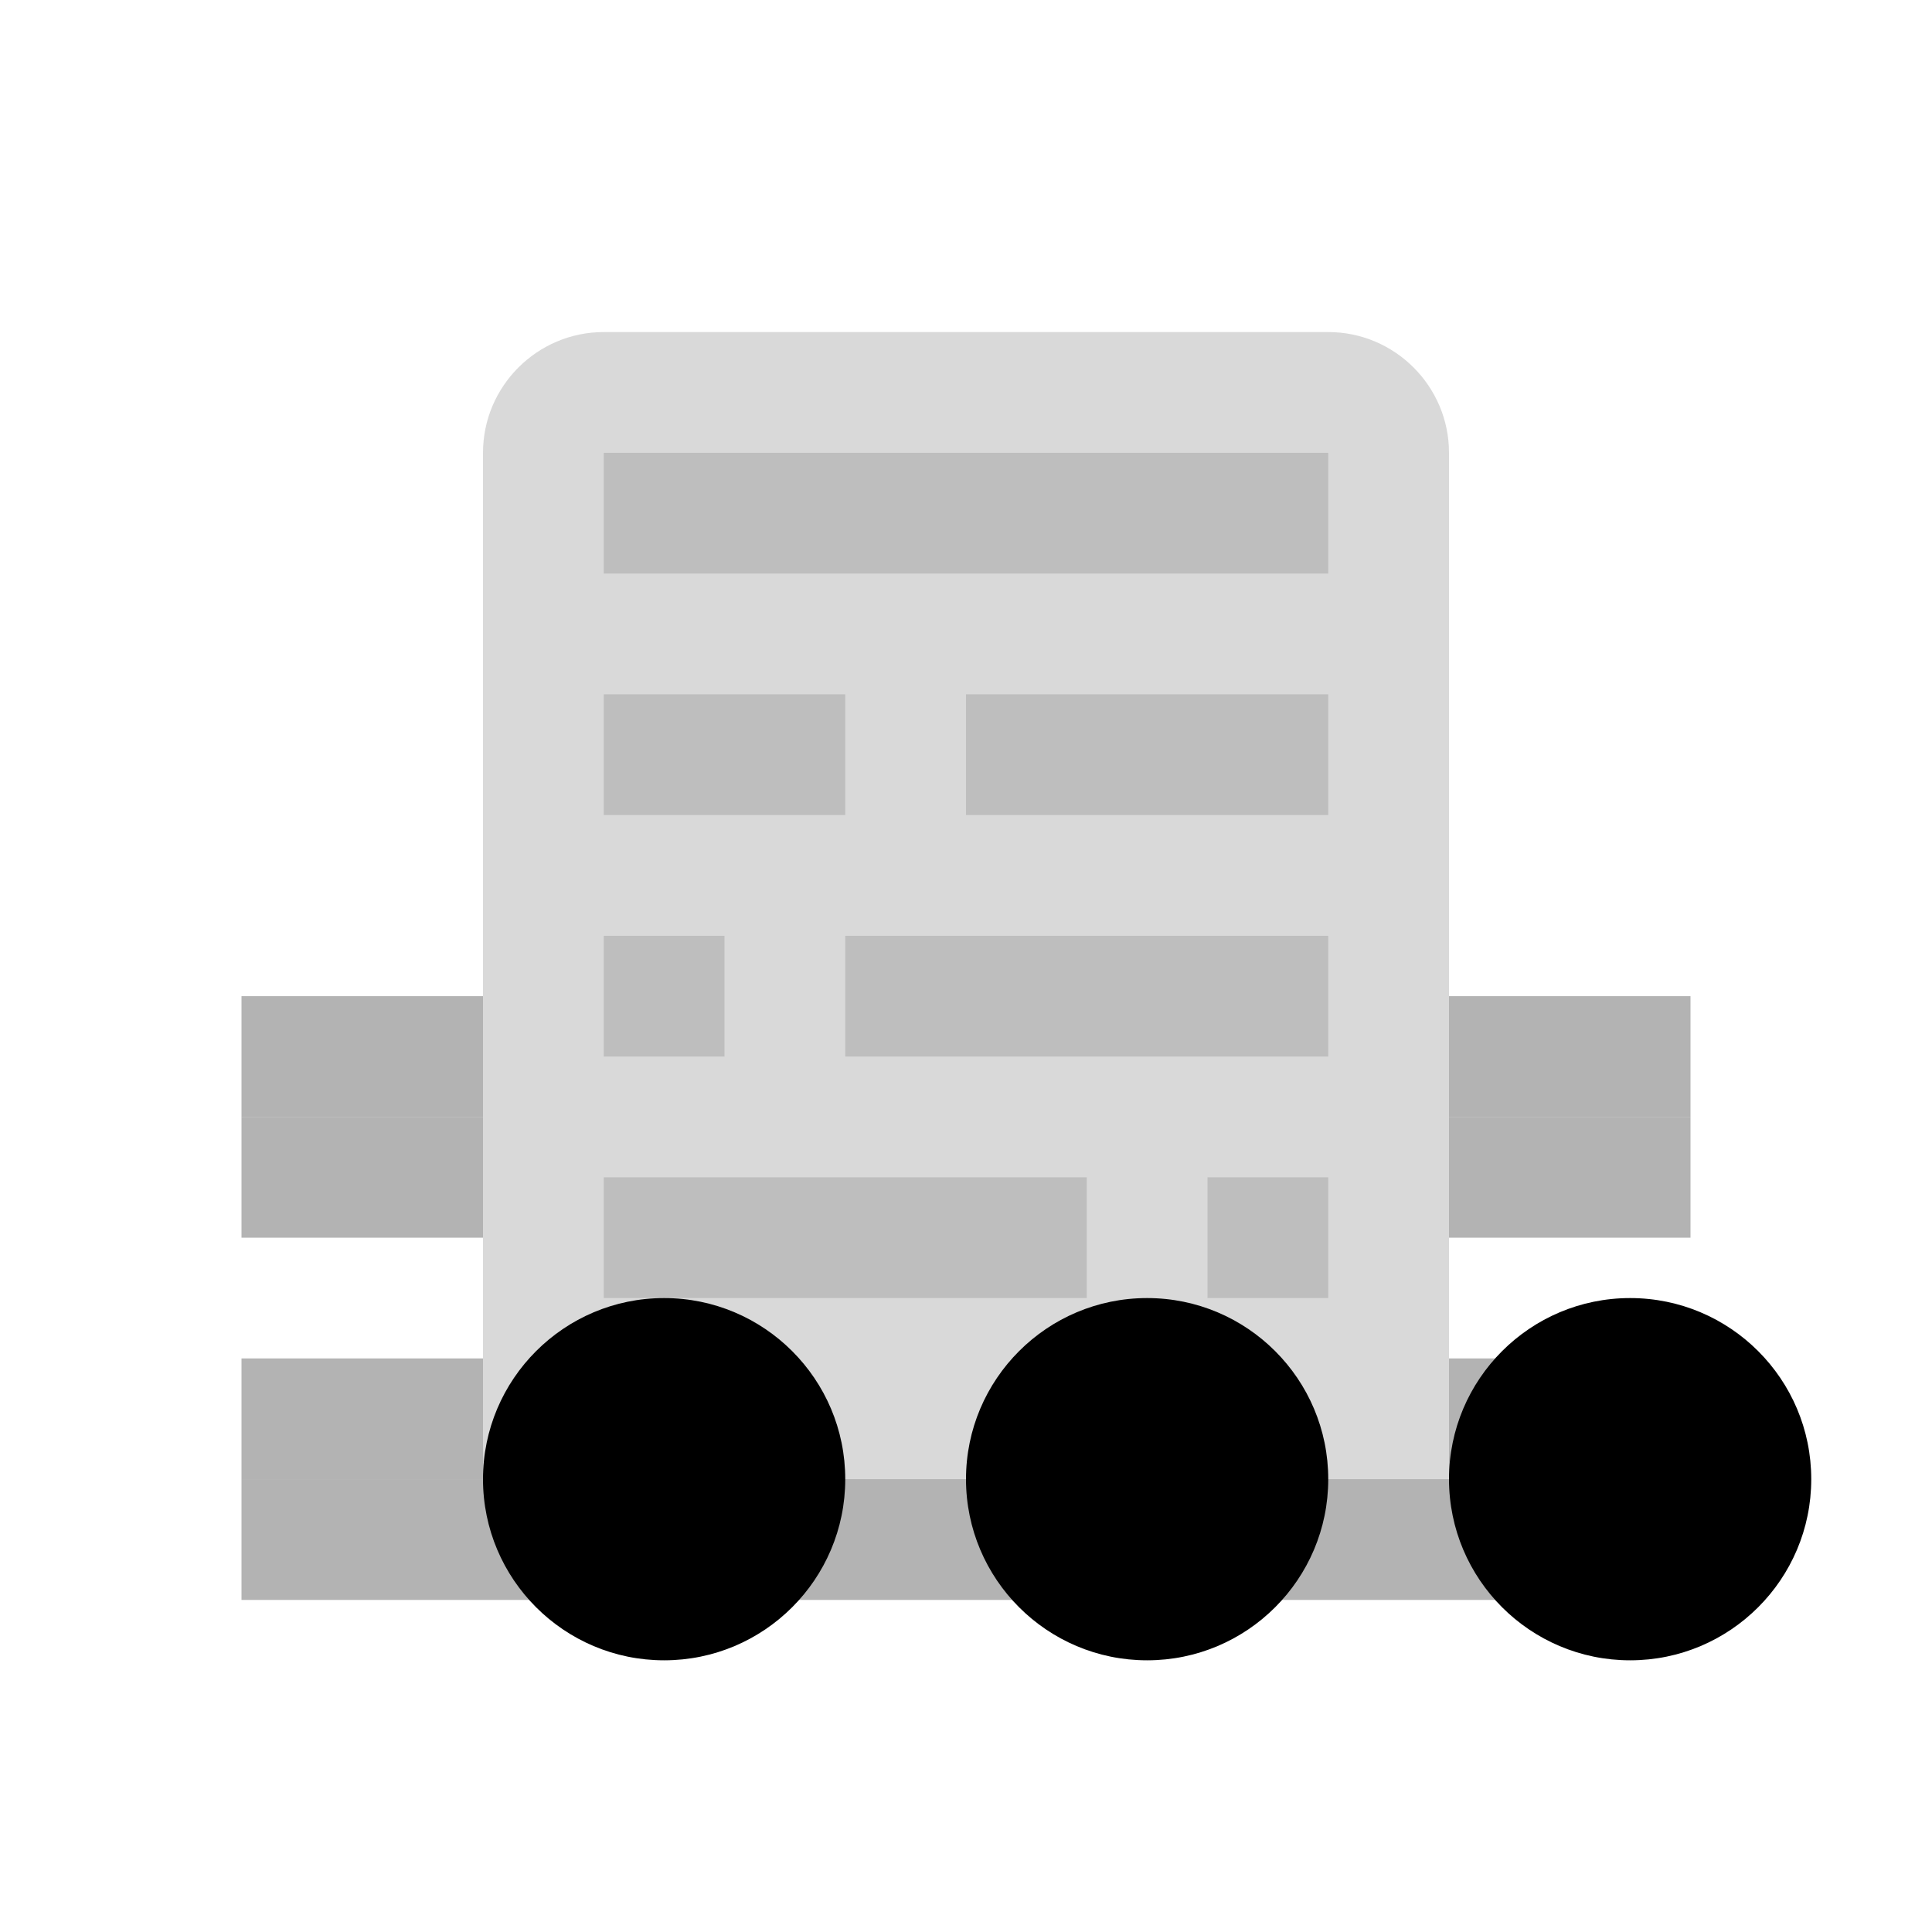
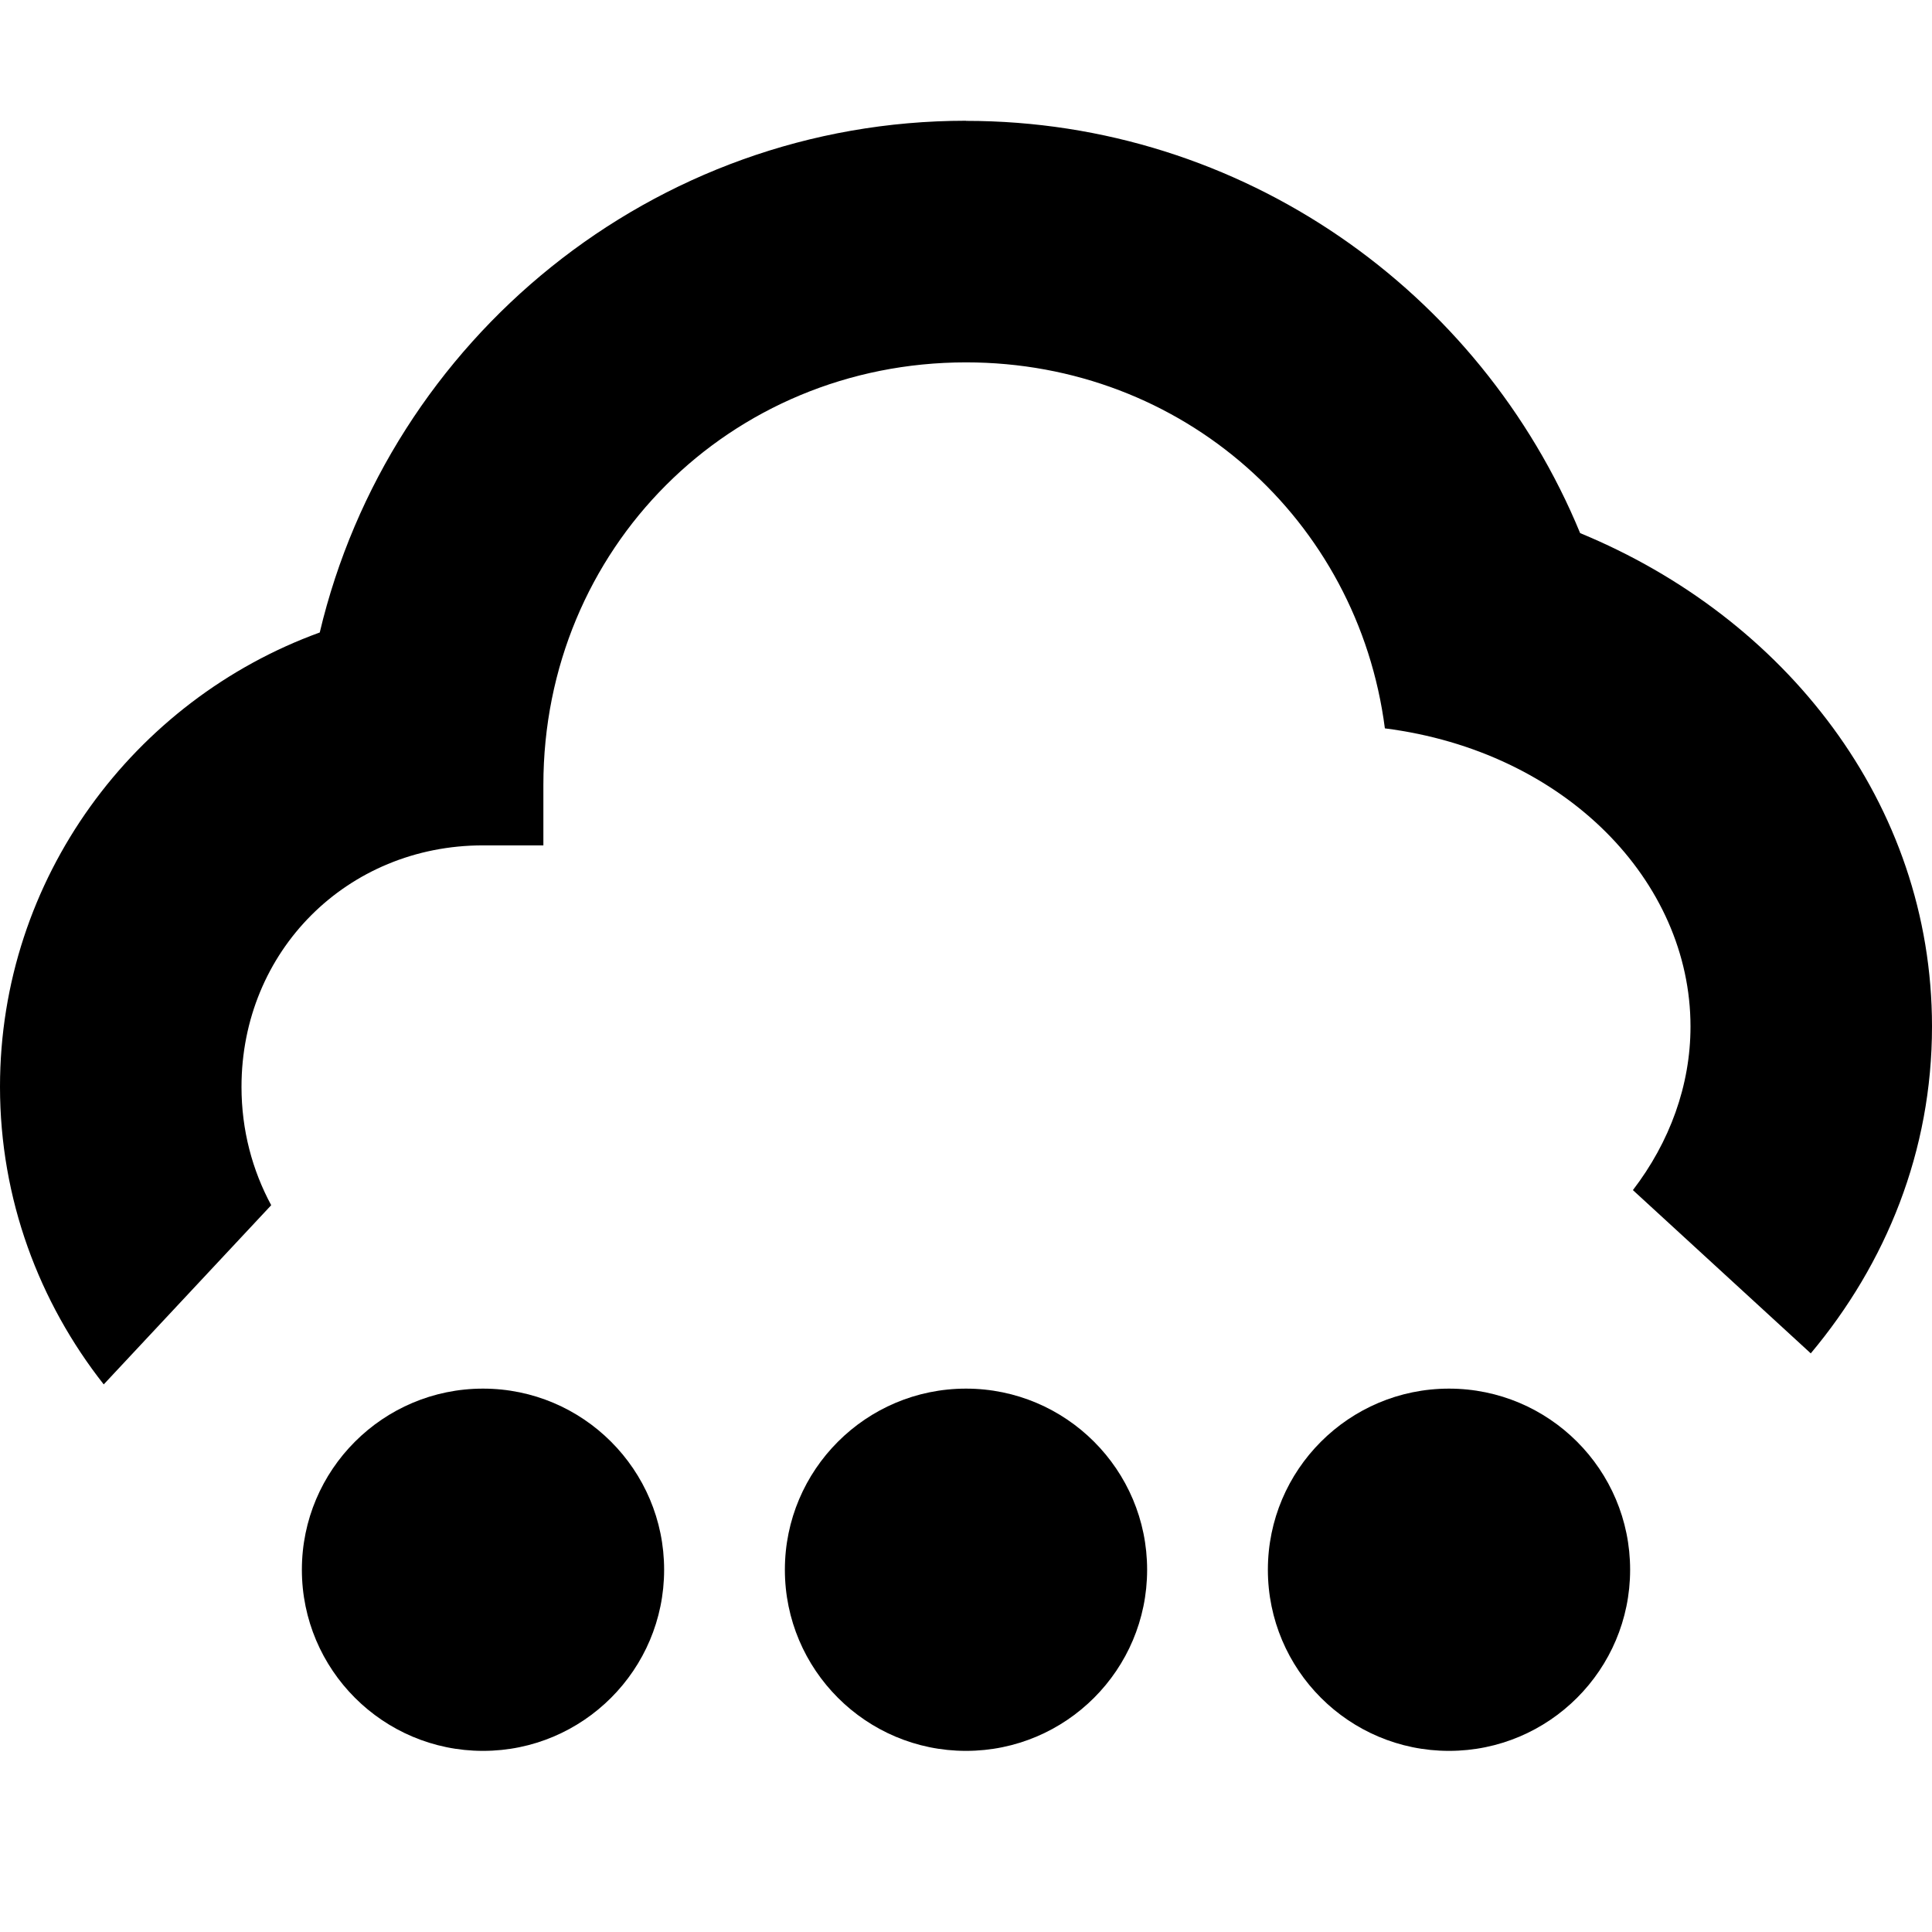
<svg xmlns="http://www.w3.org/2000/svg" height="16px" viewBox="0 0 16 16" width="16px">
-   <g fill="#808080">
-     <path d="m 2 12.25 h 12 v 1 h -12 z m 0 0" fill-opacity="0.6" />
-     <path d="m 5 2.75 h 6 c 0.551 0 1 0.449 1 1 v 8.5 h -8 v -8.5 c 0 -0.551 0.449 -1 1 -1 z m 0 0" fill-opacity="0.294" />
-     <path d="m 5 9.75 h 4 v 1 h -4 z m 0 0" fill-opacity="0.294" />
-     <path d="m 2 11.25 h 2 v 1 h -2 z m 0 0" fill-opacity="0.6" />
-     <path d="m 12 11.25 h 2 v 1 h -2 z m 0 0" fill-opacity="0.6" />
-     <path d="m 10 9.75 h 1 v 1 h -1 z m 0 0" fill-opacity="0.294" />
-     <path d="m 8 5.75 h 3 v 1 h -3 z m 0 0" fill-opacity="0.294" />
-     <path d="m 7 7.75 h 4 v 1 h -4 z m 0 0" fill-opacity="0.294" />
-     <path d="m 2 8.25 h 2 v 1 h -2 z m 0 0" fill-opacity="0.6" />
-     <path d="m 2 9.25 h 2 v 1 h -2 z m 0 0" fill-opacity="0.6" />
-     <path d="m 12 9.25 h 2 v 1 h -2 z m 0 0" fill-opacity="0.6" />
-     <path d="m 12 8.25 h 2 v 1 h -2 z m 0 0" fill-opacity="0.6" />
-     <path d="m 5 5.75 h 2 v 1 h -2 z m 0 0" fill-opacity="0.294" />
-     <path d="m 5 3.75 h 6 v 1 h -6 z m 0 0" fill-opacity="0.294" />
-     <path d="m 5 7.75 h 1 v 1 h -1 z m 0 0" fill-opacity="0.294" />
+   <filter id="a" height="100%" width="100%" x="0%" y="0%">
+     <feColorMatrix color-interpolation-filters="sRGB" values="0 0 0 0 1 0 0 0 0 1 0 0 0 0 1 0 0 0 1 0" />
+   </filter>
+   <mask id="b">
+     <g filter="url(#a)">
+       <path d="m -1.6 -1.6 h 19.2 v 19.2 h -19.2 z" fill-opacity="0.8" />
+     </g>
+   </mask>
+   <clipPath id="c">
+     <path d="m 0 0 h 800 v 800 h -800 z" />
+   </clipPath>
+   <mask id="d">
+     <g filter="url(#a)">
+       <path d="m -1.6 -1.6 h 19.2 v 19.2 h -19.2 z" fill-opacity="0.8" />
+     </g>
+   </mask>
+   <clipPath id="e">
+     <path d="m 0 0 h 800 v 800 h -800 z" />
+   </clipPath>
+   <mask id="f">
+     <g filter="url(#a)">
+       <path d="m -1.6 -1.6 h 19.2 v 19.2 h -19.2 z" fill-opacity="0.8" />
+     </g>
+   </mask>
+   <clipPath id="g">
+     <path d="m 0 0 h 800 v 800 h -800 z" />
+   </clipPath>
+   <mask id="h">
+     <g filter="url(#a)">
+       <path d="m -1.6 -1.6 h 19.2 v 19.2 h -19.2 z" fill-opacity="0.8" />
+     </g>
+   </mask>
+   <clipPath id="i">
+     <path d="m 0 0 h 800 v 800 h -800 z" />
+   </clipPath>
+   <mask id="j">
+     <g filter="url(#a)">
+       <path d="m -1.6 -1.6 h 19.2 v 19.2 h -19.2 z" fill-opacity="0.6" />
+     </g>
+   </mask>
+   <clipPath id="k">
+     <path d="m 0 0 h 800 v 800 h -800 z" />
+   </clipPath>
+   <mask id="l">
+     <g filter="url(#a)">
+       <path d="m -1.6 -1.6 h 19.2 v 19.2 h -19.2 z" fill-opacity="0.6" />
+     </g>
+   </mask>
+   <clipPath id="m">
+     <path d="m 0 0 h 800 v 800 h -800 z" />
+   </clipPath>
+   <mask id="n">
+     <g filter="url(#a)">
+       <path d="m -1.6 -1.6 h 19.2 v 19.2 h -19.2 z" fill-opacity="0.6" />
+     </g>
+   </mask>
+   <clipPath id="o">
+     <path d="m 0 0 h 800 v 800 h -800 z" />
+   </clipPath>
+   <g mask="url(#b)">
+     <g clip-path="url(#c)" transform="matrix(1 0 0 1 -124 -280)">
+       <path d="m 186 369 l 12 -0.5 v 5.5 h -12 z m 0 0" fill="#587b7f" />
+     </g>
  </g>
-   <path d="m 15 12.25 c 0 0.828 -0.672 1.5 -1.5 1.5 s -1.5 -0.672 -1.5 -1.5 s 0.672 -1.5 1.5 -1.5 s 1.5 0.672 1.5 1.5 z m 0 0" />
-   <path d="m 11 12.25 c 0 0.828 -0.672 1.5 -1.5 1.5 s -1.5 -0.672 -1.5 -1.5 s 0.672 -1.5 1.5 -1.5 s 1.5 0.672 1.5 1.5 z m 0 0" />
-   <path d="m 7 12.25 c 0 0.828 -0.672 1.5 -1.5 1.5 s -1.5 -0.672 -1.5 -1.5 s 0.672 -1.5 1.5 -1.5 s 1.5 0.672 1.5 1.5 z m 0 0" />
+   <g mask="url(#d)">
+     <g clip-path="url(#e)" transform="matrix(1 0 0 1 -124 -280)">
+       <path d="m 147 369.5 h 10 l 2.5 4 h -15 z m 0 0" fill="#587b7f" />
+     </g>
+   </g>
+   <g mask="url(#f)">
+     <g clip-path="url(#g)" transform="matrix(1 0 0 1 -124 -280)">
+       <path d="m 104.5 361 h 2 l 10 14 h -2 z m 0 0" fill="#587b7f" />
+     </g>
+   </g>
+   <g mask="url(#h)">
+     <g clip-path="url(#i)" transform="matrix(1 0 0 1 -124 -280)">
+       <path d="m 88 370.5 h 8 l 2 3 h -12 z m 0 0" fill="#587b7f" />
+     </g>
+   </g>
+   <g mask="url(#j)">
+     <g clip-path="url(#k)" transform="matrix(1 0 0 1 -124 -280)">
+       <path d="m 70 322.5 c 2.484 0 4.5 2.016 4.5 4.5 v 1 c 0 2.484 -2.016 4.5 -4.5 4.5 s -4.5 -2.016 -4.5 -4.5 v -1 c 0 -2.484 2.016 -4.5 4.5 -4.5 z m 0 0" fill="none" stroke="#000000" stroke-width="2" transform="matrix(1 0 0 1 2 39.5)" />
+     </g>
+   </g>
+   <g mask="url(#l)">
+     <g clip-path="url(#m)" transform="matrix(1 0 0 1 -124 -280)">
+       <path d="m 66 326.5 h 3 c 1.656 0 3 1.344 3 3 s -1.344 3 -3 3 h -3 c -1.656 0 -3 -1.344 -3 -3 s 1.344 -3 3 -3 z m 0 0" fill="none" stroke="#000000" stroke-width="2" transform="matrix(1 0 0 1 2 39.5)" />
+     </g>
+   </g>
+   <g mask="url(#n)">
+     <g clip-path="url(#o)" transform="matrix(1 0 0 1 -124 -280)">
+       <path d="m 71.781 325.5 h 1.219 c 2.211 0 4 1.566 4 3.5 s -1.789 3.5 -4 3.5 h -1.219 c -2.207 0 -4 -1.566 -4 -3.5 s 1.793 -3.5 4 -3.5 z m 0 0" fill="none" stroke="#000000" stroke-width="2" transform="matrix(1 0 0 1 2 39.5)" />
+     </g>
+   </g>
+   <path d="m 8 1 c -2.594 0 -4.777 1.812 -5.352 4.238 c -1.539 0.559 -2.648 2.035 -2.648 3.762 c 0 0.93 0.324 1.785 0.859 2.465 l 1.387 -1.484 c -0.156 -0.289 -0.246 -0.621 -0.246 -0.98 c 0 -1.125 0.875 -2 2 -2 h 0.5 v -0.5 c 0 -1.957 1.543 -3.5 3.5 -3.5 c 1.797 0 3.246 1.305 3.469 3.031 c 1.496 0.191 2.531 1.266 2.531 2.469 c 0 0.488 -0.172 0.957 -0.477 1.355 l 1.473 1.352 c 0.625 -0.746 1.004 -1.676 1.004 -2.707 c 0 -1.852 -1.219 -3.387 -2.914 -4.086 c -0.824 -2 -2.797 -3.414 -5.086 -3.414 z m 0 0" />
+   <path d="m 9.5 13 c 0 0.828 -0.672 1.5 -1.5 1.5 s -1.5 -0.672 -1.5 -1.5 s 0.672 -1.5 1.5 -1.5 s 1.5 0.672 1.5 1.5 z m 0 0" />
+   <path d="m 5.5 13 c 0 0.828 -0.672 1.5 -1.5 1.5 s -1.5 -0.672 -1.5 -1.5 s 0.672 -1.5 1.5 -1.5 s 1.5 0.672 1.5 1.5 z m 0 0" />
+   <path d="m 13.5 13 c 0 0.828 -0.672 1.5 -1.5 1.5 s -1.5 -0.672 -1.5 -1.5 s 0.672 -1.5 1.5 -1.5 s 1.5 0.672 1.5 1.5 z m 0 0" />
</svg>
